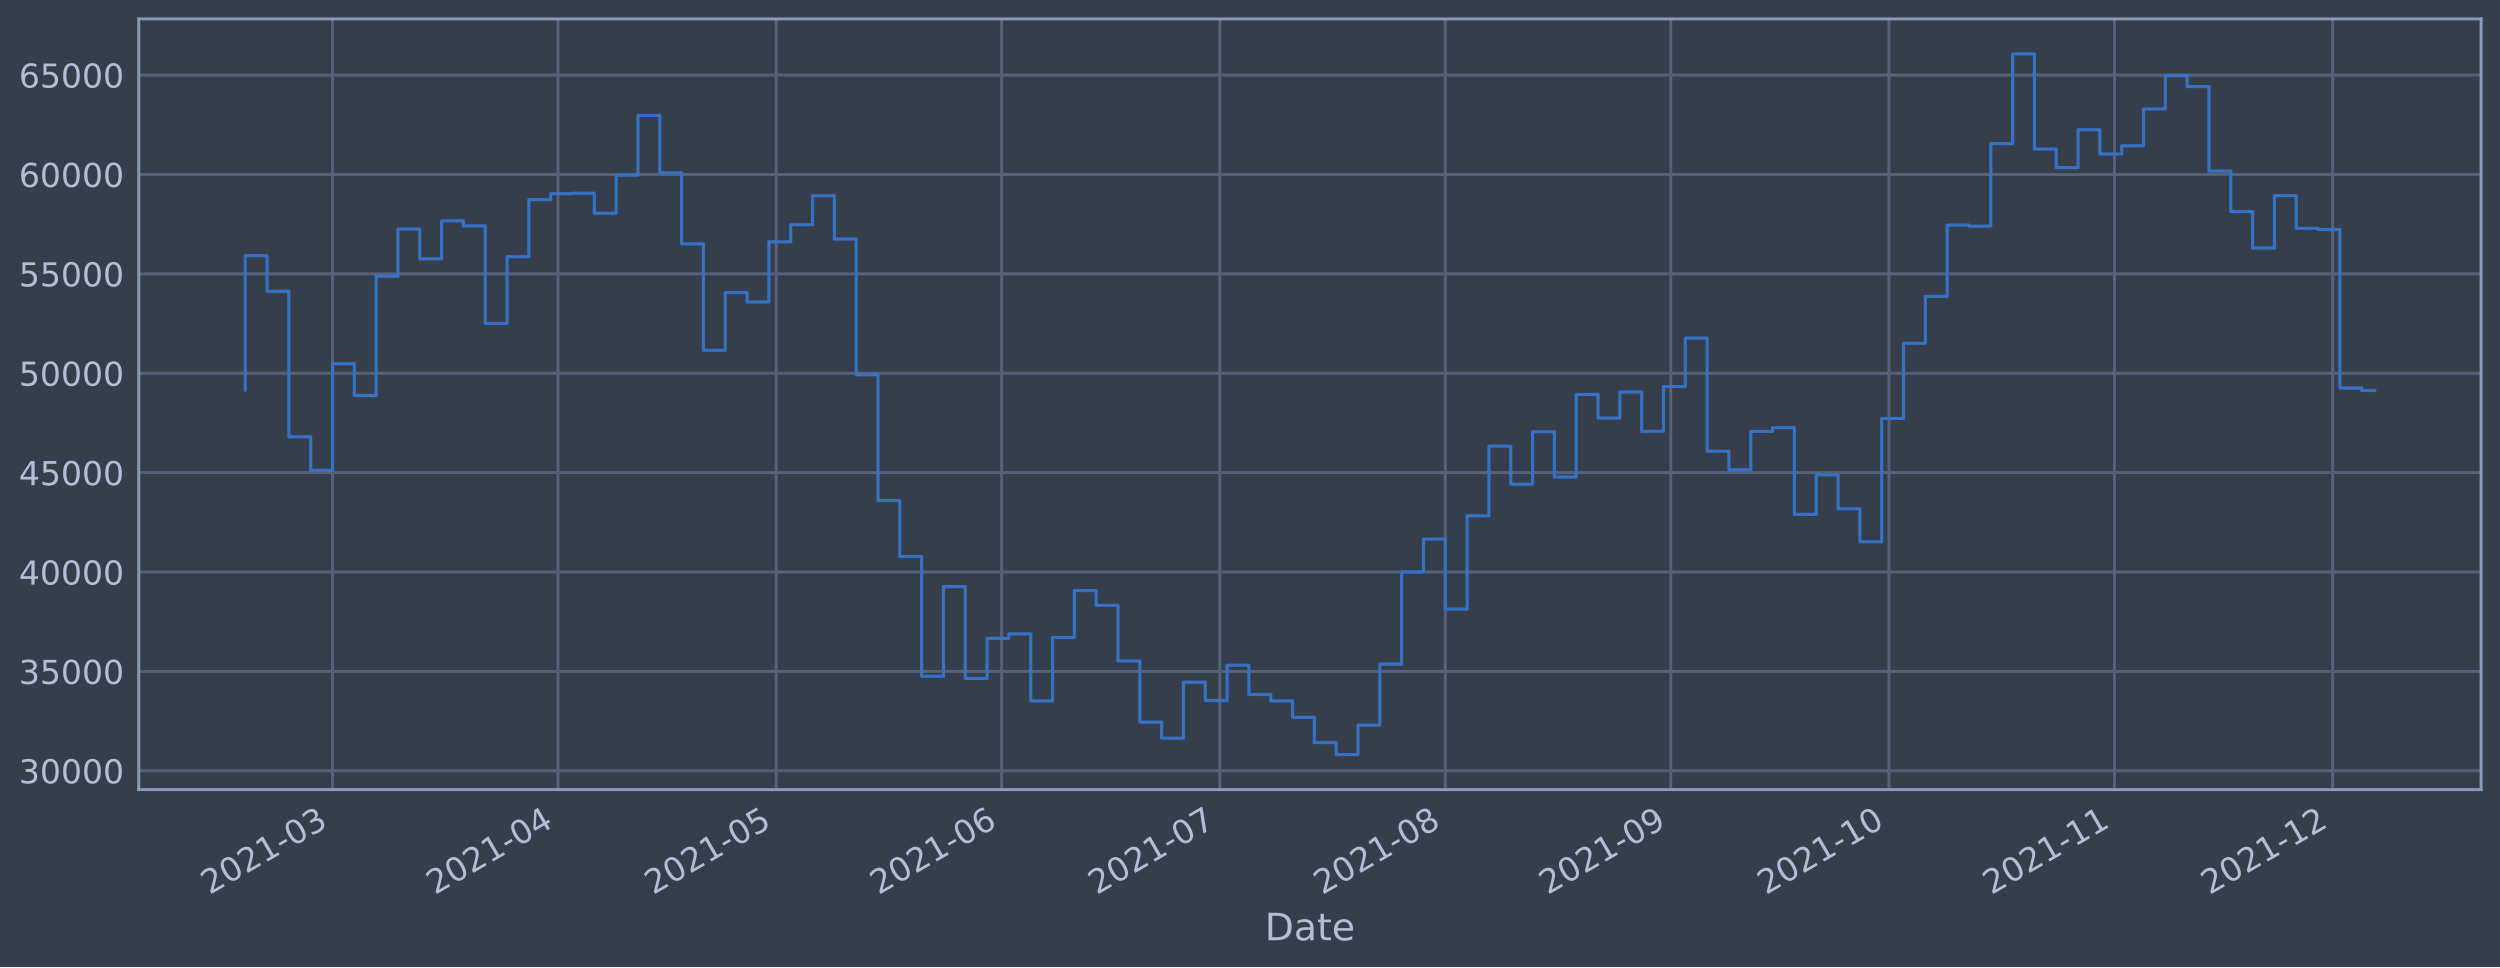
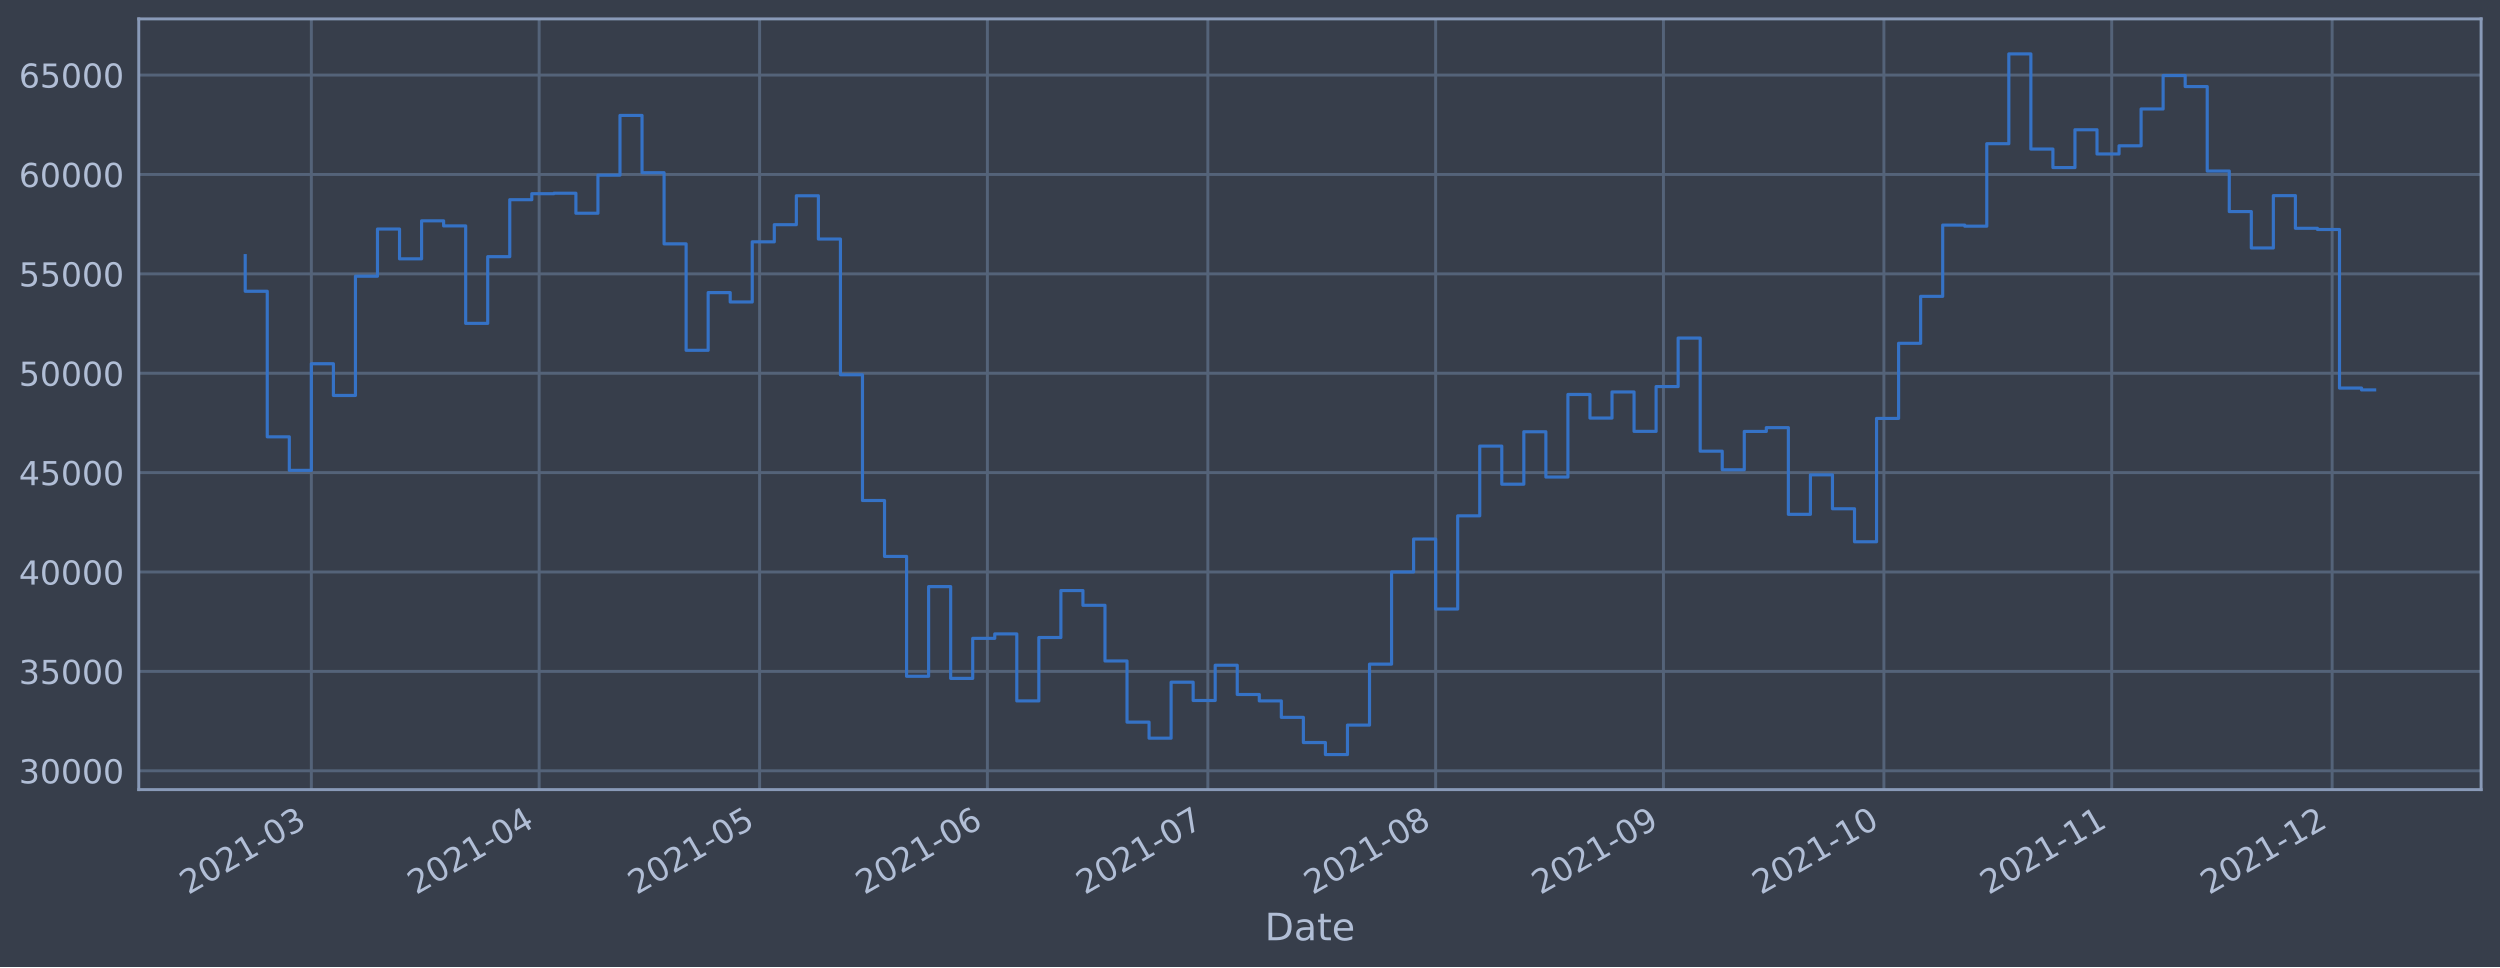
<svg xmlns="http://www.w3.org/2000/svg" xmlns:xlink="http://www.w3.org/1999/xlink" width="952.884pt" height="368.58pt" viewBox="0 0 952.884 368.58" version="1.1">
  <defs>
    <style type="text/css">*{stroke-linejoin: round; stroke-linecap: butt}</style>
  </defs>
  <g id="figure_1">
    <g id="patch_1">
      <path d="M 0 368.58  L 952.884 368.58  L 952.884 0  L 0 0  z " style="fill: #373e4b" />
    </g>
    <g id="axes_1">
      <g id="patch_2">
        <path d="M 52.884 300.96  L 945.684 300.96  L 945.684 7.2  L 52.884 7.2  z " style="fill: #373e4b" />
      </g>
      <g id="matplotlib.axis_1">
        <g id="xtick_1">
          <g id="line2d_1">
-             <path d="M 126.732 300.96  L 126.732 7.2  " clip-path="url(#p092d589eb2)" style="fill: none; stroke: #546379; stroke-width: 1.12; stroke-linecap: square" />
+             <path d="M 118.673 300.96  L 118.673 7.2  " clip-path="url(#p153a4c6b3b)" style="fill: none; stroke: #546379; stroke-width: 1.12; stroke-linecap: square" />
          </g>
          <g id="line2d_2" />
          <g id="text_1">
-             <g style="fill: #b1bed6" transform="translate(79.82884 341.1745)rotate(-30)scale(0.126 -0.126)">
+             <g style="fill: #b1bed6" transform="translate(71.7699 341.1745)rotate(-30)scale(0.126 -0.126)">
              <defs>
                <path id="DejaVuSans-32" d="M 1228 531  L 3431 531  L 3431 0  L 469 0  L 469 531  Q 828 903 1448 1529  Q 2069 2156 2228 2338  Q 2531 2678 2651 2914  Q 2772 3150 2772 3378  Q 2772 3750 2511 3984  Q 2250 4219 1831 4219  Q 1534 4219 1204 4116  Q 875 4013 500 3803  L 500 4441  Q 881 4594 1212 4672  Q 1544 4750 1819 4750  Q 2544 4750 2975 4387  Q 3406 4025 3406 3419  Q 3406 3131 3298 2873  Q 3191 2616 2906 2266  Q 2828 2175 2409 1742  Q 1991 1309 1228 531  z " transform="scale(0.015625)" />
                <path id="DejaVuSans-30" d="M 2034 4250  Q 1547 4250 1301 3770  Q 1056 3291 1056 2328  Q 1056 1369 1301 889  Q 1547 409 2034 409  Q 2525 409 2770 889  Q 3016 1369 3016 2328  Q 3016 3291 2770 3770  Q 2525 4250 2034 4250  z M 2034 4750  Q 2819 4750 3233 4129  Q 3647 3509 3647 2328  Q 3647 1150 3233 529  Q 2819 -91 2034 -91  Q 1250 -91 836 529  Q 422 1150 422 2328  Q 422 3509 836 4129  Q 1250 4750 2034 4750  z " transform="scale(0.015625)" />
                <path id="DejaVuSans-31" d="M 794 531  L 1825 531  L 1825 4091  L 703 3866  L 703 4441  L 1819 4666  L 2450 4666  L 2450 531  L 3481 531  L 3481 0  L 794 0  L 794 531  z " transform="scale(0.015625)" />
                <path id="DejaVuSans-2d" d="M 313 2009  L 1997 2009  L 1997 1497  L 313 1497  L 313 2009  z " transform="scale(0.015625)" />
                <path id="DejaVuSans-33" d="M 2597 2516  Q 3050 2419 3304 2112  Q 3559 1806 3559 1356  Q 3559 666 3084 287  Q 2609 -91 1734 -91  Q 1441 -91 1130 -33  Q 819 25 488 141  L 488 750  Q 750 597 1062 519  Q 1375 441 1716 441  Q 2309 441 2620 675  Q 2931 909 2931 1356  Q 2931 1769 2642 2001  Q 2353 2234 1838 2234  L 1294 2234  L 1294 2753  L 1863 2753  Q 2328 2753 2575 2939  Q 2822 3125 2822 3475  Q 2822 3834 2567 4026  Q 2313 4219 1838 4219  Q 1578 4219 1281 4162  Q 984 4106 628 3988  L 628 4550  Q 988 4650 1302 4700  Q 1616 4750 1894 4750  Q 2613 4750 3031 4423  Q 3450 4097 3450 3541  Q 3450 3153 3228 2886  Q 3006 2619 2597 2516  z " transform="scale(0.015625)" />
              </defs>
              <use xlink:href="#DejaVuSans-32" />
              <use xlink:href="#DejaVuSans-30" x="63.623" />
              <use xlink:href="#DejaVuSans-32" x="127.246" />
              <use xlink:href="#DejaVuSans-31" x="190.869" />
              <use xlink:href="#DejaVuSans-2d" x="254.492" />
              <use xlink:href="#DejaVuSans-30" x="290.576" />
              <use xlink:href="#DejaVuSans-33" x="354.199" />
            </g>
          </g>
        </g>
        <g id="xtick_2">
          <g id="line2d_3">
-             <path d="M 212.671 300.96  L 212.671 7.2  " clip-path="url(#p092d589eb2)" style="fill: none; stroke: #546379; stroke-width: 1.12; stroke-linecap: square" />
+             <path d="M 205.499 300.96  L 205.499 7.2  " clip-path="url(#p153a4c6b3b)" style="fill: none; stroke: #546379; stroke-width: 1.12; stroke-linecap: square" />
          </g>
          <g id="line2d_4" />
          <g id="text_2">
-             <g style="fill: #b1bed6" transform="translate(165.7674 341.1745)rotate(-30)scale(0.126 -0.126)">
+             <g style="fill: #b1bed6" transform="translate(158.5961 341.1745)rotate(-30)scale(0.126 -0.126)">
              <defs>
                <path id="DejaVuSans-34" d="M 2419 4116  L 825 1625  L 2419 1625  L 2419 4116  z M 2253 4666  L 3047 4666  L 3047 1625  L 3713 1625  L 3713 1100  L 3047 1100  L 3047 0  L 2419 0  L 2419 1100  L 313 1100  L 313 1709  L 2253 4666  z " transform="scale(0.015625)" />
              </defs>
              <use xlink:href="#DejaVuSans-32" />
              <use xlink:href="#DejaVuSans-30" x="63.623" />
              <use xlink:href="#DejaVuSans-32" x="127.246" />
              <use xlink:href="#DejaVuSans-31" x="190.869" />
              <use xlink:href="#DejaVuSans-2d" x="254.492" />
              <use xlink:href="#DejaVuSans-30" x="290.576" />
              <use xlink:href="#DejaVuSans-34" x="354.199" />
            </g>
          </g>
        </g>
        <g id="xtick_3">
          <g id="line2d_5">
-             <path d="M 295.837 300.96  L 295.837 7.2  " clip-path="url(#p092d589eb2)" style="fill: none; stroke: #546379; stroke-width: 1.12; stroke-linecap: square" />
+             <path d="M 289.525 300.96  L 289.525 7.2  " clip-path="url(#p153a4c6b3b)" style="fill: none; stroke: #546379; stroke-width: 1.12; stroke-linecap: square" />
          </g>
          <g id="line2d_6" />
          <g id="text_3">
-             <g style="fill: #b1bed6" transform="translate(248.9338 341.1745)rotate(-30)scale(0.126 -0.126)">
+             <g style="fill: #b1bed6" transform="translate(242.6215 341.1745)rotate(-30)scale(0.126 -0.126)">
              <defs>
                <path id="DejaVuSans-35" d="M 691 4666  L 3169 4666  L 3169 4134  L 1269 4134  L 1269 2991  Q 1406 3038 1543 3061  Q 1681 3084 1819 3084  Q 2600 3084 3056 2656  Q 3513 2228 3513 1497  Q 3513 744 3044 326  Q 2575 -91 1722 -91  Q 1428 -91 1123 -41  Q 819 9 494 109  L 494 744  Q 775 591 1075 516  Q 1375 441 1709 441  Q 2250 441 2565 725  Q 2881 1009 2881 1497  Q 2881 1984 2565 2268  Q 2250 2553 1709 2553  Q 1456 2553 1204 2497  Q 953 2441 691 2322  L 691 4666  z " transform="scale(0.015625)" />
              </defs>
              <use xlink:href="#DejaVuSans-32" />
              <use xlink:href="#DejaVuSans-30" x="63.623" />
              <use xlink:href="#DejaVuSans-32" x="127.246" />
              <use xlink:href="#DejaVuSans-31" x="190.869" />
              <use xlink:href="#DejaVuSans-2d" x="254.492" />
              <use xlink:href="#DejaVuSans-30" x="290.576" />
              <use xlink:href="#DejaVuSans-35" x="354.199" />
            </g>
          </g>
        </g>
        <g id="xtick_4">
          <g id="line2d_7">
-             <path d="M 381.776 300.96  L 381.776 7.2  " clip-path="url(#p092d589eb2)" style="fill: none; stroke: #546379; stroke-width: 1.12; stroke-linecap: square" />
+             <path d="M 376.351 300.96  L 376.351 7.2  " clip-path="url(#p153a4c6b3b)" style="fill: none; stroke: #546379; stroke-width: 1.12; stroke-linecap: square" />
          </g>
          <g id="line2d_8" />
          <g id="text_4">
-             <g style="fill: #b1bed6" transform="translate(334.8724 341.1745)rotate(-30)scale(0.126 -0.126)">
+             <g style="fill: #b1bed6" transform="translate(329.4477 341.1745)rotate(-30)scale(0.126 -0.126)">
              <defs>
                <path id="DejaVuSans-36" d="M 2113 2584  Q 1688 2584 1439 2293  Q 1191 2003 1191 1497  Q 1191 994 1439 701  Q 1688 409 2113 409  Q 2538 409 2786 701  Q 3034 994 3034 1497  Q 3034 2003 2786 2293  Q 2538 2584 2113 2584  z M 3366 4563  L 3366 3988  Q 3128 4100 2886 4159  Q 2644 4219 2406 4219  Q 1781 4219 1451 3797  Q 1122 3375 1075 2522  Q 1259 2794 1537 2939  Q 1816 3084 2150 3084  Q 2853 3084 3261 2657  Q 3669 2231 3669 1497  Q 3669 778 3244 343  Q 2819 -91 2113 -91  Q 1303 -91 875 529  Q 447 1150 447 2328  Q 447 3434 972 4092  Q 1497 4750 2381 4750  Q 2619 4750 2861 4703  Q 3103 4656 3366 4563  z " transform="scale(0.015625)" />
              </defs>
              <use xlink:href="#DejaVuSans-32" />
              <use xlink:href="#DejaVuSans-30" x="63.623" />
              <use xlink:href="#DejaVuSans-32" x="127.246" />
              <use xlink:href="#DejaVuSans-31" x="190.869" />
              <use xlink:href="#DejaVuSans-2d" x="254.492" />
              <use xlink:href="#DejaVuSans-30" x="290.576" />
              <use xlink:href="#DejaVuSans-36" x="354.199" />
            </g>
          </g>
        </g>
        <g id="xtick_5">
          <g id="line2d_9">
-             <path d="M 464.942 300.96  L 464.942 7.2  " clip-path="url(#p092d589eb2)" style="fill: none; stroke: #546379; stroke-width: 1.12; stroke-linecap: square" />
+             <path d="M 460.376 300.96  L 460.376 7.2  " clip-path="url(#p153a4c6b3b)" style="fill: none; stroke: #546379; stroke-width: 1.12; stroke-linecap: square" />
          </g>
          <g id="line2d_10" />
          <g id="text_5">
-             <g style="fill: #b1bed6" transform="translate(418.0387 341.1745)rotate(-30)scale(0.126 -0.126)">
+             <g style="fill: #b1bed6" transform="translate(413.473 341.1745)rotate(-30)scale(0.126 -0.126)">
              <defs>
                <path id="DejaVuSans-37" d="M 525 4666  L 3525 4666  L 3525 4397  L 1831 0  L 1172 0  L 2766 4134  L 525 4134  L 525 4666  z " transform="scale(0.015625)" />
              </defs>
              <use xlink:href="#DejaVuSans-32" />
              <use xlink:href="#DejaVuSans-30" x="63.623" />
              <use xlink:href="#DejaVuSans-32" x="127.246" />
              <use xlink:href="#DejaVuSans-31" x="190.869" />
              <use xlink:href="#DejaVuSans-2d" x="254.492" />
              <use xlink:href="#DejaVuSans-30" x="290.576" />
              <use xlink:href="#DejaVuSans-37" x="354.199" />
            </g>
          </g>
        </g>
        <g id="xtick_6">
          <g id="line2d_11">
-             <path d="M 550.881 300.96  L 550.881 7.2  " clip-path="url(#p092d589eb2)" style="fill: none; stroke: #546379; stroke-width: 1.12; stroke-linecap: square" />
+             <path d="M 547.203 300.96  L 547.203 7.2  " clip-path="url(#p153a4c6b3b)" style="fill: none; stroke: #546379; stroke-width: 1.12; stroke-linecap: square" />
          </g>
          <g id="line2d_12" />
          <g id="text_6">
-             <g style="fill: #b1bed6" transform="translate(503.9773 341.1745)rotate(-30)scale(0.126 -0.126)">
+             <g style="fill: #b1bed6" transform="translate(500.2992 341.1745)rotate(-30)scale(0.126 -0.126)">
              <defs>
                <path id="DejaVuSans-38" d="M 2034 2216  Q 1584 2216 1326 1975  Q 1069 1734 1069 1313  Q 1069 891 1326 650  Q 1584 409 2034 409  Q 2484 409 2743 651  Q 3003 894 3003 1313  Q 3003 1734 2745 1975  Q 2488 2216 2034 2216  z M 1403 2484  Q 997 2584 770 2862  Q 544 3141 544 3541  Q 544 4100 942 4425  Q 1341 4750 2034 4750  Q 2731 4750 3128 4425  Q 3525 4100 3525 3541  Q 3525 3141 3298 2862  Q 3072 2584 2669 2484  Q 3125 2378 3379 2068  Q 3634 1759 3634 1313  Q 3634 634 3220 271  Q 2806 -91 2034 -91  Q 1263 -91 848 271  Q 434 634 434 1313  Q 434 1759 690 2068  Q 947 2378 1403 2484  z M 1172 3481  Q 1172 3119 1398 2916  Q 1625 2713 2034 2713  Q 2441 2713 2670 2916  Q 2900 3119 2900 3481  Q 2900 3844 2670 4047  Q 2441 4250 2034 4250  Q 1625 4250 1398 4047  Q 1172 3844 1172 3481  z " transform="scale(0.015625)" />
              </defs>
              <use xlink:href="#DejaVuSans-32" />
              <use xlink:href="#DejaVuSans-30" x="63.623" />
              <use xlink:href="#DejaVuSans-32" x="127.246" />
              <use xlink:href="#DejaVuSans-31" x="190.869" />
              <use xlink:href="#DejaVuSans-2d" x="254.492" />
              <use xlink:href="#DejaVuSans-30" x="290.576" />
              <use xlink:href="#DejaVuSans-38" x="354.199" />
            </g>
          </g>
        </g>
        <g id="xtick_7">
          <g id="line2d_13">
-             <path d="M 636.819 300.96  L 636.819 7.2  " clip-path="url(#p092d589eb2)" style="fill: none; stroke: #546379; stroke-width: 1.12; stroke-linecap: square" />
+             <path d="M 634.029 300.96  L 634.029 7.2  " clip-path="url(#p153a4c6b3b)" style="fill: none; stroke: #546379; stroke-width: 1.12; stroke-linecap: square" />
          </g>
          <g id="line2d_14" />
          <g id="text_7">
-             <g style="fill: #b1bed6" transform="translate(589.9159 341.1745)rotate(-30)scale(0.126 -0.126)">
+             <g style="fill: #b1bed6" transform="translate(587.1255 341.1745)rotate(-30)scale(0.126 -0.126)">
              <defs>
                <path id="DejaVuSans-39" d="M 703 97  L 703 672  Q 941 559 1184 500  Q 1428 441 1663 441  Q 2288 441 2617 861  Q 2947 1281 2994 2138  Q 2813 1869 2534 1725  Q 2256 1581 1919 1581  Q 1219 1581 811 2004  Q 403 2428 403 3163  Q 403 3881 828 4315  Q 1253 4750 1959 4750  Q 2769 4750 3195 4129  Q 3622 3509 3622 2328  Q 3622 1225 3098 567  Q 2575 -91 1691 -91  Q 1453 -91 1209 -44  Q 966 3 703 97  z M 1959 2075  Q 2384 2075 2632 2365  Q 2881 2656 2881 3163  Q 2881 3666 2632 3958  Q 2384 4250 1959 4250  Q 1534 4250 1286 3958  Q 1038 3666 1038 3163  Q 1038 2656 1286 2365  Q 1534 2075 1959 2075  z " transform="scale(0.015625)" />
              </defs>
              <use xlink:href="#DejaVuSans-32" />
              <use xlink:href="#DejaVuSans-30" x="63.623" />
              <use xlink:href="#DejaVuSans-32" x="127.246" />
              <use xlink:href="#DejaVuSans-31" x="190.869" />
              <use xlink:href="#DejaVuSans-2d" x="254.492" />
              <use xlink:href="#DejaVuSans-30" x="290.576" />
              <use xlink:href="#DejaVuSans-39" x="354.199" />
            </g>
          </g>
        </g>
        <g id="xtick_8">
          <g id="line2d_15">
-             <path d="M 719.986 300.96  L 719.986 7.2  " clip-path="url(#p092d589eb2)" style="fill: none; stroke: #546379; stroke-width: 1.12; stroke-linecap: square" />
+             <path d="M 718.054 300.96  L 718.054 7.2  " clip-path="url(#p153a4c6b3b)" style="fill: none; stroke: #546379; stroke-width: 1.12; stroke-linecap: square" />
          </g>
          <g id="line2d_16" />
          <g id="text_8">
-             <g style="fill: #b1bed6" transform="translate(673.0823 341.1745)rotate(-30)scale(0.126 -0.126)">
+             <g style="fill: #b1bed6" transform="translate(671.1508 341.1745)rotate(-30)scale(0.126 -0.126)">
              <use xlink:href="#DejaVuSans-32" />
              <use xlink:href="#DejaVuSans-30" x="63.623" />
              <use xlink:href="#DejaVuSans-32" x="127.246" />
              <use xlink:href="#DejaVuSans-31" x="190.869" />
              <use xlink:href="#DejaVuSans-2d" x="254.492" />
              <use xlink:href="#DejaVuSans-31" x="290.576" />
              <use xlink:href="#DejaVuSans-30" x="354.199" />
            </g>
          </g>
        </g>
        <g id="xtick_9">
          <g id="line2d_17">
-             <path d="M 805.924 300.96  L 805.924 7.2  " clip-path="url(#p092d589eb2)" style="fill: none; stroke: #546379; stroke-width: 1.12; stroke-linecap: square" />
+             <path d="M 804.88 300.96  L 804.88 7.2  " clip-path="url(#p153a4c6b3b)" style="fill: none; stroke: #546379; stroke-width: 1.12; stroke-linecap: square" />
          </g>
          <g id="line2d_18" />
          <g id="text_9">
-             <g style="fill: #b1bed6" transform="translate(759.0208 341.1745)rotate(-30)scale(0.126 -0.126)">
+             <g style="fill: #b1bed6" transform="translate(757.977 341.1745)rotate(-30)scale(0.126 -0.126)">
              <use xlink:href="#DejaVuSans-32" />
              <use xlink:href="#DejaVuSans-30" x="63.623" />
              <use xlink:href="#DejaVuSans-32" x="127.246" />
              <use xlink:href="#DejaVuSans-31" x="190.869" />
              <use xlink:href="#DejaVuSans-2d" x="254.492" />
              <use xlink:href="#DejaVuSans-31" x="290.576" />
              <use xlink:href="#DejaVuSans-31" x="354.199" />
            </g>
          </g>
        </g>
        <g id="xtick_10">
          <g id="line2d_19">
-             <path d="M 889.09 300.96  L 889.09 7.2  " clip-path="url(#p092d589eb2)" style="fill: none; stroke: #546379; stroke-width: 1.12; stroke-linecap: square" />
+             <path d="M 888.906 300.96  L 888.906 7.2  " clip-path="url(#p153a4c6b3b)" style="fill: none; stroke: #546379; stroke-width: 1.12; stroke-linecap: square" />
          </g>
          <g id="line2d_20" />
          <g id="text_10">
-             <g style="fill: #b1bed6" transform="translate(842.1872 341.1745)rotate(-30)scale(0.126 -0.126)">
+             <g style="fill: #b1bed6" transform="translate(842.0024 341.1745)rotate(-30)scale(0.126 -0.126)">
              <use xlink:href="#DejaVuSans-32" />
              <use xlink:href="#DejaVuSans-30" x="63.623" />
              <use xlink:href="#DejaVuSans-32" x="127.246" />
              <use xlink:href="#DejaVuSans-31" x="190.869" />
              <use xlink:href="#DejaVuSans-2d" x="254.492" />
              <use xlink:href="#DejaVuSans-31" x="290.576" />
              <use xlink:href="#DejaVuSans-32" x="354.199" />
            </g>
          </g>
        </g>
        <g id="text_11">
          <g style="fill: #b1bed6" transform="translate(482.0746 358.3856)scale(0.144 -0.144)">
            <defs>
              <path id="DejaVuSans-44" d="M 1259 4147  L 1259 519  L 2022 519  Q 2988 519 3436 956  Q 3884 1394 3884 2338  Q 3884 3275 3436 3711  Q 2988 4147 2022 4147  L 1259 4147  z M 628 4666  L 1925 4666  Q 3281 4666 3915 4102  Q 4550 3538 4550 2338  Q 4550 1131 3912 565  Q 3275 0 1925 0  L 628 0  L 628 4666  z " transform="scale(0.015625)" />
              <path id="DejaVuSans-61" d="M 2194 1759  Q 1497 1759 1228 1600  Q 959 1441 959 1056  Q 959 750 1161 570  Q 1363 391 1709 391  Q 2188 391 2477 730  Q 2766 1069 2766 1631  L 2766 1759  L 2194 1759  z M 3341 1997  L 3341 0  L 2766 0  L 2766 531  Q 2569 213 2275 61  Q 1981 -91 1556 -91  Q 1019 -91 701 211  Q 384 513 384 1019  Q 384 1609 779 1909  Q 1175 2209 1959 2209  L 2766 2209  L 2766 2266  Q 2766 2663 2505 2880  Q 2244 3097 1772 3097  Q 1472 3097 1187 3025  Q 903 2953 641 2809  L 641 3341  Q 956 3463 1253 3523  Q 1550 3584 1831 3584  Q 2591 3584 2966 3190  Q 3341 2797 3341 1997  z " transform="scale(0.015625)" />
              <path id="DejaVuSans-74" d="M 1172 4494  L 1172 3500  L 2356 3500  L 2356 3053  L 1172 3053  L 1172 1153  Q 1172 725 1289 603  Q 1406 481 1766 481  L 2356 481  L 2356 0  L 1766 0  Q 1100 0 847 248  Q 594 497 594 1153  L 594 3053  L 172 3053  L 172 3500  L 594 3500  L 594 4494  L 1172 4494  z " transform="scale(0.015625)" />
              <path id="DejaVuSans-65" d="M 3597 1894  L 3597 1613  L 953 1613  Q 991 1019 1311 708  Q 1631 397 2203 397  Q 2534 397 2845 478  Q 3156 559 3463 722  L 3463 178  Q 3153 47 2828 -22  Q 2503 -91 2169 -91  Q 1331 -91 842 396  Q 353 884 353 1716  Q 353 2575 817 3079  Q 1281 3584 2069 3584  Q 2775 3584 3186 3129  Q 3597 2675 3597 1894  z M 3022 2063  Q 3016 2534 2758 2815  Q 2500 3097 2075 3097  Q 1594 3097 1305 2825  Q 1016 2553 972 2059  L 3022 2063  z " transform="scale(0.015625)" />
            </defs>
            <use xlink:href="#DejaVuSans-44" />
            <use xlink:href="#DejaVuSans-61" x="77.002" />
            <use xlink:href="#DejaVuSans-74" x="138.281" />
            <use xlink:href="#DejaVuSans-65" x="177.49" />
          </g>
        </g>
      </g>
      <g id="matplotlib.axis_2">
        <g id="ytick_1">
          <g id="line2d_21">
-             <path d="M 52.884 293.789  L 945.684 293.789  " clip-path="url(#p092d589eb2)" style="fill: none; stroke: #546379; stroke-width: 1.12; stroke-linecap: square" />
+             <path d="M 52.884 293.789  L 945.684 293.789  " clip-path="url(#p153a4c6b3b)" style="fill: none; stroke: #546379; stroke-width: 1.12; stroke-linecap: square" />
          </g>
          <g id="line2d_22" />
          <g id="text_12">
            <g style="fill: #b1bed6" transform="translate(7.2 298.5763)scale(0.126 -0.126)">
              <use xlink:href="#DejaVuSans-33" />
              <use xlink:href="#DejaVuSans-30" x="63.623" />
              <use xlink:href="#DejaVuSans-30" x="127.246" />
              <use xlink:href="#DejaVuSans-30" x="190.869" />
              <use xlink:href="#DejaVuSans-30" x="254.492" />
            </g>
          </g>
        </g>
        <g id="ytick_2">
          <g id="line2d_23">
-             <path d="M 52.884 255.907  L 945.684 255.907  " clip-path="url(#p092d589eb2)" style="fill: none; stroke: #546379; stroke-width: 1.12; stroke-linecap: square" />
+             <path d="M 52.884 255.907  L 945.684 255.907  " clip-path="url(#p153a4c6b3b)" style="fill: none; stroke: #546379; stroke-width: 1.12; stroke-linecap: square" />
          </g>
          <g id="line2d_24" />
          <g id="text_13">
            <g style="fill: #b1bed6" transform="translate(7.2 260.6936)scale(0.126 -0.126)">
              <use xlink:href="#DejaVuSans-33" />
              <use xlink:href="#DejaVuSans-35" x="63.623" />
              <use xlink:href="#DejaVuSans-30" x="127.246" />
              <use xlink:href="#DejaVuSans-30" x="190.869" />
              <use xlink:href="#DejaVuSans-30" x="254.492" />
            </g>
          </g>
        </g>
        <g id="ytick_3">
          <g id="line2d_25">
-             <path d="M 52.884 218.024  L 945.684 218.024  " clip-path="url(#p092d589eb2)" style="fill: none; stroke: #546379; stroke-width: 1.12; stroke-linecap: square" />
+             <path d="M 52.884 218.024  L 945.684 218.024  " clip-path="url(#p153a4c6b3b)" style="fill: none; stroke: #546379; stroke-width: 1.12; stroke-linecap: square" />
          </g>
          <g id="line2d_26" />
          <g id="text_14">
            <g style="fill: #b1bed6" transform="translate(7.2 222.811)scale(0.126 -0.126)">
              <use xlink:href="#DejaVuSans-34" />
              <use xlink:href="#DejaVuSans-30" x="63.623" />
              <use xlink:href="#DejaVuSans-30" x="127.246" />
              <use xlink:href="#DejaVuSans-30" x="190.869" />
              <use xlink:href="#DejaVuSans-30" x="254.492" />
            </g>
          </g>
        </g>
        <g id="ytick_4">
          <g id="line2d_27">
-             <path d="M 52.884 180.141  L 945.684 180.141  " clip-path="url(#p092d589eb2)" style="fill: none; stroke: #546379; stroke-width: 1.12; stroke-linecap: square" />
+             <path d="M 52.884 180.141  L 945.684 180.141  " clip-path="url(#p153a4c6b3b)" style="fill: none; stroke: #546379; stroke-width: 1.12; stroke-linecap: square" />
          </g>
          <g id="line2d_28" />
          <g id="text_15">
            <g style="fill: #b1bed6" transform="translate(7.2 184.9284)scale(0.126 -0.126)">
              <use xlink:href="#DejaVuSans-34" />
              <use xlink:href="#DejaVuSans-35" x="63.623" />
              <use xlink:href="#DejaVuSans-30" x="127.246" />
              <use xlink:href="#DejaVuSans-30" x="190.869" />
              <use xlink:href="#DejaVuSans-30" x="254.492" />
            </g>
          </g>
        </g>
        <g id="ytick_5">
          <g id="line2d_29">
-             <path d="M 52.884 142.259  L 945.684 142.259  " clip-path="url(#p092d589eb2)" style="fill: none; stroke: #546379; stroke-width: 1.12; stroke-linecap: square" />
+             <path d="M 52.884 142.259  L 945.684 142.259  " clip-path="url(#p153a4c6b3b)" style="fill: none; stroke: #546379; stroke-width: 1.12; stroke-linecap: square" />
          </g>
          <g id="line2d_30" />
          <g id="text_16">
            <g style="fill: #b1bed6" transform="translate(7.2 147.0457)scale(0.126 -0.126)">
              <use xlink:href="#DejaVuSans-35" />
              <use xlink:href="#DejaVuSans-30" x="63.623" />
              <use xlink:href="#DejaVuSans-30" x="127.246" />
              <use xlink:href="#DejaVuSans-30" x="190.869" />
              <use xlink:href="#DejaVuSans-30" x="254.492" />
            </g>
          </g>
        </g>
        <g id="ytick_6">
          <g id="line2d_31">
-             <path d="M 52.884 104.376  L 945.684 104.376  " clip-path="url(#p092d589eb2)" style="fill: none; stroke: #546379; stroke-width: 1.12; stroke-linecap: square" />
+             <path d="M 52.884 104.376  L 945.684 104.376  " clip-path="url(#p153a4c6b3b)" style="fill: none; stroke: #546379; stroke-width: 1.12; stroke-linecap: square" />
          </g>
          <g id="line2d_32" />
          <g id="text_17">
            <g style="fill: #b1bed6" transform="translate(7.2 109.1631)scale(0.126 -0.126)">
              <use xlink:href="#DejaVuSans-35" />
              <use xlink:href="#DejaVuSans-35" x="63.623" />
              <use xlink:href="#DejaVuSans-30" x="127.246" />
              <use xlink:href="#DejaVuSans-30" x="190.869" />
              <use xlink:href="#DejaVuSans-30" x="254.492" />
            </g>
          </g>
        </g>
        <g id="ytick_7">
          <g id="line2d_33">
-             <path d="M 52.884 66.493  L 945.684 66.493  " clip-path="url(#p092d589eb2)" style="fill: none; stroke: #546379; stroke-width: 1.12; stroke-linecap: square" />
+             <path d="M 52.884 66.493  L 945.684 66.493  " clip-path="url(#p153a4c6b3b)" style="fill: none; stroke: #546379; stroke-width: 1.12; stroke-linecap: square" />
          </g>
          <g id="line2d_34" />
          <g id="text_18">
            <g style="fill: #b1bed6" transform="translate(7.2 71.28047)scale(0.126 -0.126)">
              <use xlink:href="#DejaVuSans-36" />
              <use xlink:href="#DejaVuSans-30" x="63.623" />
              <use xlink:href="#DejaVuSans-30" x="127.246" />
              <use xlink:href="#DejaVuSans-30" x="190.869" />
              <use xlink:href="#DejaVuSans-30" x="254.492" />
            </g>
          </g>
        </g>
        <g id="ytick_8">
          <g id="line2d_35">
-             <path d="M 52.884 28.611  L 945.684 28.611  " clip-path="url(#p092d589eb2)" style="fill: none; stroke: #546379; stroke-width: 1.12; stroke-linecap: square" />
+             <path d="M 52.884 28.611  L 945.684 28.611  " clip-path="url(#p153a4c6b3b)" style="fill: none; stroke: #546379; stroke-width: 1.12; stroke-linecap: square" />
          </g>
          <g id="line2d_36" />
          <g id="text_19">
            <g style="fill: #b1bed6" transform="translate(7.2 33.39783)scale(0.126 -0.126)">
              <use xlink:href="#DejaVuSans-36" />
              <use xlink:href="#DejaVuSans-35" x="63.623" />
              <use xlink:href="#DejaVuSans-30" x="127.246" />
              <use xlink:href="#DejaVuSans-30" x="190.869" />
              <use xlink:href="#DejaVuSans-30" x="254.492" />
            </g>
          </g>
        </g>
      </g>
      <g id="line2d_37">
-         <path d="M 93.466 148.622  L 93.466 97.432  L 101.782 97.432  L 101.782 111.018  L 110.099 111.018  L 110.099 166.5  L 118.415 166.5  L 118.415 179.278  L 126.732 179.278  L 126.732 138.639  L 135.049 138.639  L 135.049 150.732  L 143.365 150.732  L 143.365 105.274  L 151.682 105.274  L 151.682 87.304  L 159.999 87.304  L 159.999 98.658  L 168.315 98.658  L 168.315 84.178  L 176.632 84.178  L 176.632 86.108  L 184.949 86.108  L 184.949 123.255  L 193.265 123.255  L 193.265 97.831  L 201.582 97.831  L 201.582 76.115  L 209.898 76.115  L 209.898 73.833  L 218.215 73.833  L 218.215 73.66  L 226.532 73.66  L 226.532 81.278  L 234.848 81.278  L 234.848 66.76  L 243.165 66.76  L 243.165 43.998  L 251.482 43.998  L 251.482 65.834  L 259.798 65.834  L 259.798 92.951  L 268.115 92.951  L 268.115 133.522  L 276.432 133.522  L 276.432 111.523  L 284.748 111.523  L 284.748 115.103  L 293.065 115.103  L 293.065 92.174  L 301.381 92.174  L 301.381 85.638  L 309.698 85.638  L 309.698 74.609  L 318.015 74.609  L 318.015 91.117  L 326.331 91.117  L 326.331 142.846  L 334.648 142.846  L 334.648 190.777  L 342.965 190.777  L 342.965 212.082  L 351.281 212.082  L 351.281 257.766  L 359.598 257.766  L 359.598 223.585  L 367.915 223.585  L 367.915 258.576  L 376.231 258.576  L 376.231 243.31  L 384.548 243.31  L 384.548 241.621  L 392.864 241.621  L 392.864 267.159  L 401.181 267.159  L 401.181 242.992  L 409.498 242.992  L 409.498 225.094  L 417.814 225.094  L 417.814 230.716  L 426.131 230.716  L 426.131 251.935  L 434.448 251.935  L 434.448 275.245  L 442.764 275.245  L 442.764 281.359  L 451.081 281.359  L 451.081 260.023  L 459.398 260.023  L 459.398 266.992  L 467.714 266.992  L 467.714 253.563  L 476.031 253.563  L 476.031 264.703  L 484.347 264.703  L 484.347 267.153  L 492.664 267.153  L 492.664 273.434  L 500.981 273.434  L 500.981 283.021  L 509.297 283.021  L 509.297 287.607  L 517.614 287.607  L 517.614 276.379  L 525.931 276.379  L 525.931 253.14  L 534.247 253.14  L 534.247 218.005  L 542.564 218.005  L 542.564 205.454  L 550.881 205.454  L 550.881 232.131  L 559.197 232.131  L 559.197 196.613  L 567.514 196.613  L 567.514 170.038  L 575.83 170.038  L 575.83 184.553  L 584.147 184.553  L 584.147 164.561  L 592.464 164.561  L 592.464 181.824  L 600.78 181.824  L 600.78 150.35  L 609.097 150.35  L 609.097 159.347  L 617.414 159.347  L 617.414 149.404  L 625.73 149.404  L 625.73 164.422  L 634.047 164.422  L 634.047 147.342  L 642.364 147.342  L 642.364 128.855  L 650.68 128.855  L 650.68 171.971  L 658.997 171.971  L 658.997 179.044  L 667.314 179.044  L 667.314 164.442  L 675.63 164.442  L 675.63 162.991  L 683.947 162.991  L 683.947 196.04  L 692.263 196.04  L 692.263 180.983  L 700.58 180.983  L 700.58 193.911  L 708.897 193.911  L 708.897 206.49  L 717.213 206.49  L 717.213 159.479  L 725.53 159.479  L 725.53 130.85  L 733.847 130.85  L 733.847 112.958  L 742.163 112.958  L 742.163 85.798  L 750.48 85.798  L 750.48 86.21  L 758.797 86.21  L 758.797 54.779  L 767.113 54.779  L 767.113 20.553  L 775.43 20.553  L 775.43 56.816  L 783.746 56.816  L 783.746 63.878  L 792.063 63.878  L 792.063 49.452  L 800.38 49.452  L 800.38 58.693  L 808.696 58.693  L 808.696 55.569  L 817.013 55.569  L 817.013 41.542  L 825.33 41.542  L 825.33 28.787  L 833.646 28.787  L 833.646 32.998  L 841.963 32.998  L 841.963 65.188  L 850.28 65.188  L 850.28 80.639  L 858.596 80.639  L 858.596 94.515  L 866.913 94.515  L 866.913 74.559  L 875.229 74.559  L 875.229 87.009  L 883.546 87.009  L 883.546 87.482  L 891.863 87.482  L 891.863 147.912  L 900.179 147.912  L 900.179 148.844  L 905.102 148.844  L 905.102 148.844  " clip-path="url(#p092d589eb2)" style="fill: none; stroke: #3572c6; stroke-width: 1.2; stroke-linecap: square" />
+         <path d="M 93.466 97.432  L 93.466 111.018  L 101.868 111.018  L 101.868 166.5  L 110.271 166.5  L 110.271 179.278  L 118.673 179.278  L 118.673 138.639  L 127.076 138.639  L 127.076 150.732  L 135.478 150.732  L 135.478 105.274  L 143.881 105.274  L 143.881 87.304  L 152.283 87.304  L 152.283 98.658  L 160.686 98.658  L 160.686 84.178  L 169.088 84.178  L 169.088 86.108  L 177.491 86.108  L 177.491 123.255  L 185.893 123.255  L 185.893 97.831  L 194.296 97.831  L 194.296 76.115  L 202.699 76.115  L 202.699 73.833  L 211.101 73.833  L 211.101 73.66  L 219.504 73.66  L 219.504 81.278  L 227.906 81.278  L 227.906 66.76  L 236.309 66.76  L 236.309 43.998  L 244.711 43.998  L 244.711 65.834  L 253.114 65.834  L 253.114 92.951  L 261.516 92.951  L 261.516 133.522  L 269.919 133.522  L 269.919 111.523  L 278.321 111.523  L 278.321 115.103  L 286.724 115.103  L 286.724 92.174  L 295.126 92.174  L 295.126 85.638  L 303.529 85.638  L 303.529 74.609  L 311.932 74.609  L 311.932 91.117  L 320.334 91.117  L 320.334 142.846  L 328.737 142.846  L 328.737 190.777  L 337.139 190.777  L 337.139 212.082  L 345.542 212.082  L 345.542 257.766  L 353.944 257.766  L 353.944 223.585  L 362.347 223.585  L 362.347 258.576  L 370.749 258.576  L 370.749 243.31  L 379.152 243.31  L 379.152 241.621  L 387.554 241.621  L 387.554 267.159  L 395.957 267.159  L 395.957 242.992  L 404.359 242.992  L 404.359 225.094  L 412.762 225.094  L 412.762 230.716  L 421.164 230.716  L 421.164 251.935  L 429.567 251.935  L 429.567 275.245  L 437.97 275.245  L 437.97 281.359  L 446.372 281.359  L 446.372 260.023  L 454.775 260.023  L 454.775 266.992  L 463.177 266.992  L 463.177 253.563  L 471.58 253.563  L 471.58 264.703  L 479.982 264.703  L 479.982 267.153  L 488.385 267.153  L 488.385 273.434  L 496.787 273.434  L 496.787 283.021  L 505.19 283.021  L 505.19 287.607  L 513.592 287.607  L 513.592 276.379  L 521.995 276.379  L 521.995 253.14  L 530.397 253.14  L 530.397 218.005  L 538.8 218.005  L 538.8 205.454  L 547.203 205.454  L 547.203 232.131  L 555.605 232.131  L 555.605 196.613  L 564.008 196.613  L 564.008 170.038  L 572.41 170.038  L 572.41 184.553  L 580.813 184.553  L 580.813 164.561  L 589.215 164.561  L 589.215 181.824  L 597.618 181.824  L 597.618 150.35  L 606.02 150.35  L 606.02 159.347  L 614.423 159.347  L 614.423 149.404  L 622.825 149.404  L 622.825 164.422  L 631.228 164.422  L 631.228 147.342  L 639.63 147.342  L 639.63 128.855  L 648.033 128.855  L 648.033 171.971  L 656.435 171.971  L 656.435 179.044  L 664.838 179.044  L 664.838 164.442  L 673.241 164.442  L 673.241 162.991  L 681.643 162.991  L 681.643 196.04  L 690.046 196.04  L 690.046 180.983  L 698.448 180.983  L 698.448 193.911  L 706.851 193.911  L 706.851 206.49  L 715.253 206.49  L 715.253 159.479  L 723.656 159.479  L 723.656 130.85  L 732.058 130.85  L 732.058 112.958  L 740.461 112.958  L 740.461 85.798  L 748.863 85.798  L 748.863 86.21  L 757.266 86.21  L 757.266 54.779  L 765.668 54.779  L 765.668 20.553  L 774.071 20.553  L 774.071 56.816  L 782.474 56.816  L 782.474 63.878  L 790.876 63.878  L 790.876 49.452  L 799.279 49.452  L 799.279 58.693  L 807.681 58.693  L 807.681 55.569  L 816.084 55.569  L 816.084 41.542  L 824.486 41.542  L 824.486 28.787  L 832.889 28.787  L 832.889 32.998  L 841.291 32.998  L 841.291 65.188  L 849.694 65.188  L 849.694 80.639  L 858.096 80.639  L 858.096 94.515  L 866.499 94.515  L 866.499 74.559  L 874.901 74.559  L 874.901 87.009  L 883.304 87.009  L 883.304 87.482  L 891.707 87.482  L 891.707 147.912  L 900.109 147.912  L 900.109 148.619  L 905.102 148.619  L 905.102 148.619  " clip-path="url(#p153a4c6b3b)" style="fill: none; stroke: #3572c6; stroke-width: 1.2; stroke-linecap: square" />
      </g>
      <g id="patch_3">
        <path d="M 52.884 300.96  L 52.884 7.2  " style="fill: none; stroke: #899ab8; stroke-width: 1.12; stroke-linejoin: miter; stroke-linecap: square" />
      </g>
      <g id="patch_4">
        <path d="M 945.684 300.96  L 945.684 7.2  " style="fill: none; stroke: #899ab8; stroke-width: 1.12; stroke-linejoin: miter; stroke-linecap: square" />
      </g>
      <g id="patch_5">
        <path d="M 52.884 300.96  L 945.684 300.96  " style="fill: none; stroke: #899ab8; stroke-width: 1.12; stroke-linejoin: miter; stroke-linecap: square" />
      </g>
      <g id="patch_6">
        <path d="M 52.884 7.2  L 945.684 7.2  " style="fill: none; stroke: #899ab8; stroke-width: 1.12; stroke-linejoin: miter; stroke-linecap: square" />
      </g>
    </g>
  </g>
  <defs>
-     <clipPath id="p092d589eb2">
+     <clipPath id="p153a4c6b3b">
      <rect x="52.884" y="7.2" width="892.8" height="293.76" />
    </clipPath>
  </defs>
</svg>
